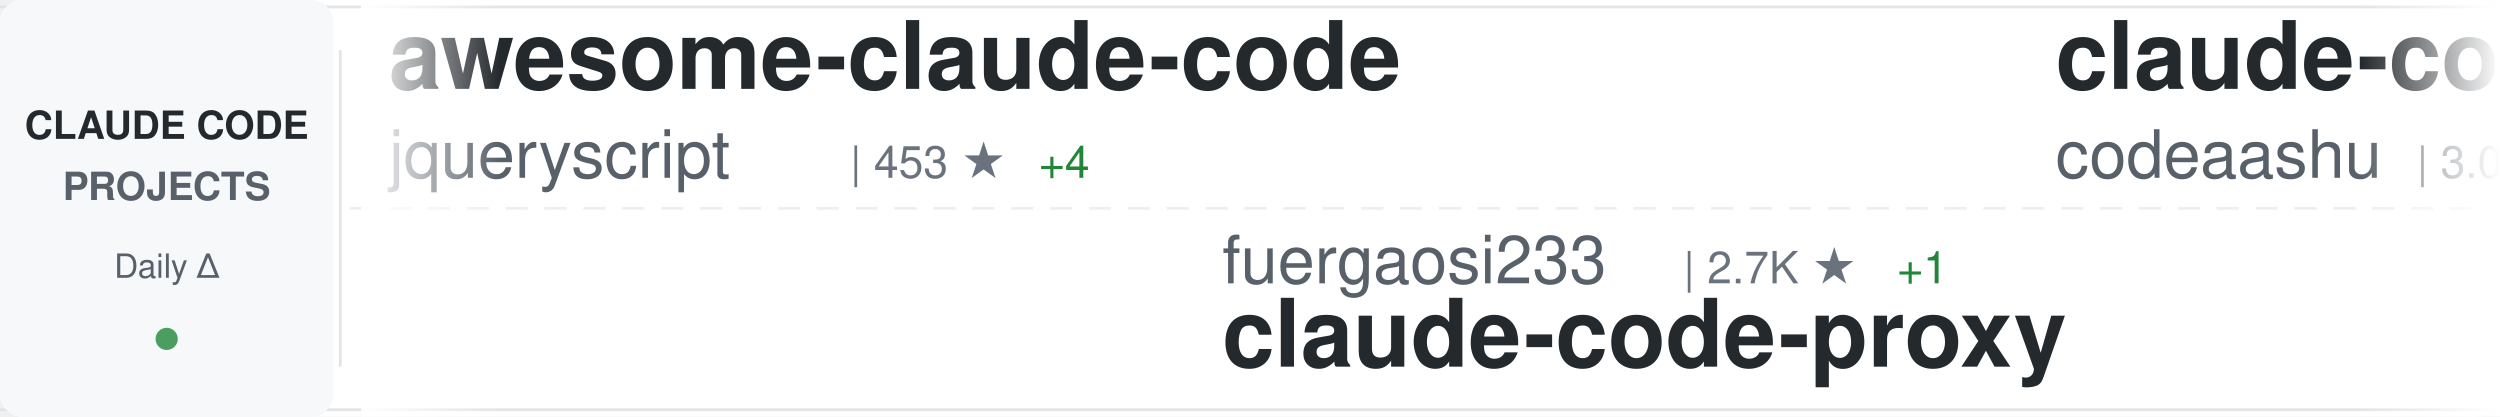
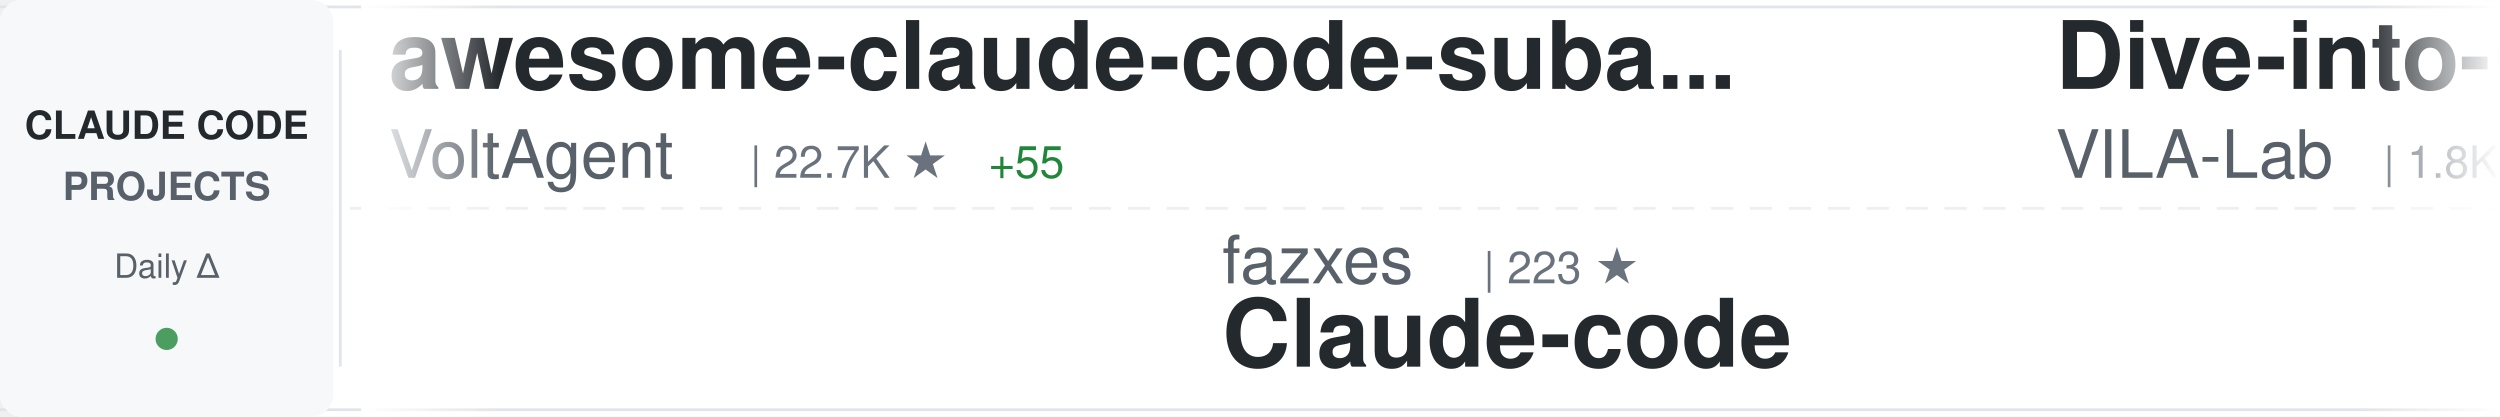
<svg xmlns="http://www.w3.org/2000/svg" width="900" height="150">
  <defs>
    <linearGradient id="awesomeLeftFade" x1="0%" y1="0%" x2="100%" y2="0%">
      <stop offset="0%" style="stop-color:#ffffff;stop-opacity:1" />
      <stop offset="100%" style="stop-color:#ffffff;stop-opacity:0" />
    </linearGradient>
    <linearGradient id="awesomeRightFade" x1="0%" y1="0%" x2="100%" y2="0%">
      <stop offset="0%" style="stop-color:#ffffff;stop-opacity:0" />
      <stop offset="100%" style="stop-color:#ffffff;stop-opacity:1" />
    </linearGradient>
  </defs>
  <rect width="900" height="150" fill="#ffffff" rx="8" />
  <rect x="0" y="2" width="900" height="1" fill="#e1e4e8" />
  <rect x="0" y="147" width="900" height="1" fill="#e1e4e8" />
  <line x1="0" y1="75" x2="900" y2="75" stroke="#e1e4e8" stroke-width="1" stroke-dasharray="8 6" opacity="0.6" />
  <rect x="0" y="0" width="120" height="150" fill="#f6f8fa" rx="8" />
  <text x="60" y="50" font-family="-apple-system, BlinkMacSystemFont, 'Segoe UI', Helvetica, Arial, sans-serif" font-size="14" font-weight="600" fill="#24292e" text-anchor="middle">CLAUDE CODE</text>
  <text x="60" y="72" font-family="-apple-system, BlinkMacSystemFont, 'Segoe UI', Helvetica, Arial, sans-serif" font-size="14" font-weight="600" fill="#586069" text-anchor="middle">PROJECTS</text>
  <text x="60" y="100" font-family="-apple-system, BlinkMacSystemFont, 'Segoe UI', Helvetica, Arial, sans-serif" font-size="12" font-weight="500" fill="#586069" text-anchor="middle">Daily Δ</text>
  <circle cx="60" cy="122" r="4" fill="#22863a" opacity="0.8" />
  <rect x="122" y="18" width="1" height="114" fill="#e1e4e8" />
  <clipPath id="awesomeTickerClip">
    <rect x="130" y="0" width="770" height="150" />
  </clipPath>
  <g clip-path="url(#awesomeTickerClip)">
    <g id="awesomeTickerItems">
      <animateTransform attributeName="transform" attributeType="XML" type="translate" from="0 0" to="-3000 0" dur="54s" repeatCount="indefinite" />
      <g transform="translate(0, 0)">
-         <text x="140" y="32" font-family="-apple-system, BlinkMacSystemFont, 'Segoe UI', Helvetica, Arial, sans-serif" font-size="34" font-weight="600" fill="#24292e">awesome-claude-code</text>
-         <text x="140" y="64" font-family="-apple-system, BlinkMacSystemFont, 'Segoe UI', Helvetica, Arial, sans-serif" font-size="24" font-weight="400" fill="#586069">jqueryscript</text>
-         <text x="306" y="64" font-family="-apple-system, BlinkMacSystemFont, 'Segoe UI', Helvetica, Arial, sans-serif" font-size="16" font-weight="500" fill="#6a737d">| 453 ★</text>
-         <text x="374" y="64" font-family="-apple-system, BlinkMacSystemFont, 'Segoe UI', Helvetica, Arial, sans-serif" font-size="16" font-weight="500" fill="#22863a"> +4</text>
+         <text x="140" y="32" font-family="-apple-system, BlinkMacSystemFont, 'Segoe UI', Helvetica, Arial, sans-serif" font-size="34" font-weight="600" fill="#24292e">awesome-claude-code-suba...</text>
+         <text x="140" y="64" font-family="-apple-system, BlinkMacSystemFont, 'Segoe UI', Helvetica, Arial, sans-serif" font-size="24" font-weight="400" fill="#586069">VoltAgent</text>
+         <text x="270" y="64" font-family="-apple-system, BlinkMacSystemFont, 'Segoe UI', Helvetica, Arial, sans-serif" font-size="16" font-weight="500" fill="#6a737d">| 22.7K ★</text>
+         <text x="356" y="64" font-family="-apple-system, BlinkMacSystemFont, 'Segoe UI', Helvetica, Arial, sans-serif" font-size="16" font-weight="500" fill="#22863a"> +55</text>
      </g>
      <g transform="translate(300, 0)">
-         <text x="140" y="102" font-family="-apple-system, BlinkMacSystemFont, 'Segoe UI', Helvetica, Arial, sans-serif" font-size="24" font-weight="400" fill="#586069">fuergaosi233</text>
-         <text x="306" y="102" font-family="-apple-system, BlinkMacSystemFont, 'Segoe UI', Helvetica, Arial, sans-serif" font-size="16" font-weight="500" fill="#6a737d">| 2.7K ★</text>
-         <text x="383" y="102" font-family="-apple-system, BlinkMacSystemFont, 'Segoe UI', Helvetica, Arial, sans-serif" font-size="16" font-weight="500" fill="#22863a"> +1</text>
-         <text x="140" y="132" font-family="-apple-system, BlinkMacSystemFont, 'Segoe UI', Helvetica, Arial, sans-serif" font-size="34" font-weight="600" fill="#24292e">claude-code-proxy</text>
+         <text x="140" y="102" font-family="-apple-system, BlinkMacSystemFont, 'Segoe UI', Helvetica, Arial, sans-serif" font-size="24" font-weight="400" fill="#586069">fazxes</text>
+         <text x="234" y="102" font-family="-apple-system, BlinkMacSystemFont, 'Segoe UI', Helvetica, Arial, sans-serif" font-size="16" font-weight="500" fill="#6a737d">| 223 ★</text>
+         <text x="140" y="132" font-family="-apple-system, BlinkMacSystemFont, 'Segoe UI', Helvetica, Arial, sans-serif" font-size="34" font-weight="600" fill="#24292e">Claude-code</text>
      </g>
      <g transform="translate(600, 0)">
-         <text x="140" y="32" font-family="-apple-system, BlinkMacSystemFont, 'Segoe UI', Helvetica, Arial, sans-serif" font-size="34" font-weight="600" fill="#24292e">claude-code</text>
-         <text x="140" y="64" font-family="-apple-system, BlinkMacSystemFont, 'Segoe UI', Helvetica, Arial, sans-serif" font-size="24" font-weight="400" fill="#586069">codeaashu</text>
-         <text x="270" y="64" font-family="-apple-system, BlinkMacSystemFont, 'Segoe UI', Helvetica, Arial, sans-serif" font-size="16" font-weight="500" fill="#6a737d">| 3.0K ★</text>
-         <text x="347" y="64" font-family="-apple-system, BlinkMacSystemFont, 'Segoe UI', Helvetica, Arial, sans-serif" font-size="16" font-weight="500" fill="#22863a"> +6</text>
+         <text x="140" y="32" font-family="-apple-system, BlinkMacSystemFont, 'Segoe UI', Helvetica, Arial, sans-serif" font-size="34" font-weight="600" fill="#24292e">Dive-into-Claude-Code</text>
+         <text x="140" y="64" font-family="-apple-system, BlinkMacSystemFont, 'Segoe UI', Helvetica, Arial, sans-serif" font-size="24" font-weight="400" fill="#586069">VILA-Lab</text>
+         <text x="258" y="64" font-family="-apple-system, BlinkMacSystemFont, 'Segoe UI', Helvetica, Arial, sans-serif" font-size="16" font-weight="500" fill="#6a737d">| 1.8K ★</text>
+         <text x="335" y="64" font-family="-apple-system, BlinkMacSystemFont, 'Segoe UI', Helvetica, Arial, sans-serif" font-size="16" font-weight="500" fill="#22863a"> +9</text>
      </g>
      <g transform="translate(900, 0)">
-         <text x="140" y="102" font-family="-apple-system, BlinkMacSystemFont, 'Segoe UI', Helvetica, Arial, sans-serif" font-size="24" font-weight="400" fill="#586069">VineeTagarwaL-code</text>
-         <text x="378" y="102" font-family="-apple-system, BlinkMacSystemFont, 'Segoe UI', Helvetica, Arial, sans-serif" font-size="16" font-weight="500" fill="#6a737d">| 276 ★</text>
-         <text x="140" y="132" font-family="-apple-system, BlinkMacSystemFont, 'Segoe UI', Helvetica, Arial, sans-serif" font-size="34" font-weight="600" fill="#24292e">claude-code</text>
+         <text x="140" y="102" font-family="-apple-system, BlinkMacSystemFont, 'Segoe UI', Helvetica, Arial, sans-serif" font-size="24" font-weight="400" fill="#586069">Maciek-roboblog</text>
+         <text x="342" y="102" font-family="-apple-system, BlinkMacSystemFont, 'Segoe UI', Helvetica, Arial, sans-serif" font-size="16" font-weight="500" fill="#6a737d">| 8.3K ★</text>
+         <text x="419" y="102" font-family="-apple-system, BlinkMacSystemFont, 'Segoe UI', Helvetica, Arial, sans-serif" font-size="16" font-weight="500" fill="#22863a"> +23</text>
+         <text x="140" y="132" font-family="-apple-system, BlinkMacSystemFont, 'Segoe UI', Helvetica, Arial, sans-serif" font-size="34" font-weight="600" fill="#24292e">Claude-Code-Usage-Monito...</text>
      </g>
      <g transform="translate(1200, 0)">
+         <text x="140" y="32" font-family="-apple-system, BlinkMacSystemFont, 'Segoe UI', Helvetica, Arial, sans-serif" font-size="34" font-weight="600" fill="#24292e">claude-code-guide</text>
+         <text x="140" y="64" font-family="-apple-system, BlinkMacSystemFont, 'Segoe UI', Helvetica, Arial, sans-serif" font-size="24" font-weight="400" fill="#586069">zebbern</text>
+         <text x="246" y="64" font-family="-apple-system, BlinkMacSystemFont, 'Segoe UI', Helvetica, Arial, sans-serif" font-size="16" font-weight="500" fill="#6a737d">| 4.4K ★</text>
+         <text x="323" y="64" font-family="-apple-system, BlinkMacSystemFont, 'Segoe UI', Helvetica, Arial, sans-serif" font-size="16" font-weight="500" fill="#22863a"> +4</text>
+       </g>
+       <g transform="translate(1500, 0)">
+         <text x="140" y="102" font-family="-apple-system, BlinkMacSystemFont, 'Segoe UI', Helvetica, Arial, sans-serif" font-size="24" font-weight="400" fill="#586069">jqueryscript</text>
+         <text x="306" y="102" font-family="-apple-system, BlinkMacSystemFont, 'Segoe UI', Helvetica, Arial, sans-serif" font-size="16" font-weight="500" fill="#6a737d">| 453 ★</text>
+         <text x="374" y="102" font-family="-apple-system, BlinkMacSystemFont, 'Segoe UI', Helvetica, Arial, sans-serif" font-size="16" font-weight="500" fill="#22863a"> +4</text>
+         <text x="140" y="132" font-family="-apple-system, BlinkMacSystemFont, 'Segoe UI', Helvetica, Arial, sans-serif" font-size="34" font-weight="600" fill="#24292e">awesome-claude-code</text>
+       </g>
+       <g transform="translate(1800, 0)">
        <text x="140" y="32" font-family="-apple-system, BlinkMacSystemFont, 'Segoe UI', Helvetica, Arial, sans-serif" font-size="34" font-weight="600" fill="#24292e">claude-code-hub</text>
        <text x="140" y="64" font-family="-apple-system, BlinkMacSystemFont, 'Segoe UI', Helvetica, Arial, sans-serif" font-size="24" font-weight="400" fill="#586069">ding113</text>
        <text x="246" y="64" font-family="-apple-system, BlinkMacSystemFont, 'Segoe UI', Helvetica, Arial, sans-serif" font-size="16" font-weight="500" fill="#6a737d">| 3.2K ★</text>
-         <text x="323" y="64" font-family="-apple-system, BlinkMacSystemFont, 'Segoe UI', Helvetica, Arial, sans-serif" font-size="16" font-weight="500" fill="#22863a"> +11</text>
-       </g>
-       <g transform="translate(1500, 0)">
-         <text x="140" y="102" font-family="-apple-system, BlinkMacSystemFont, 'Segoe UI', Helvetica, Arial, sans-serif" font-size="24" font-weight="400" fill="#586069">router-for-me</text>
-         <text x="318" y="102" font-family="-apple-system, BlinkMacSystemFont, 'Segoe UI', Helvetica, Arial, sans-serif" font-size="16" font-weight="500" fill="#6a737d">| 38.9K ★</text>
-         <text x="404" y="102" font-family="-apple-system, BlinkMacSystemFont, 'Segoe UI', Helvetica, Arial, sans-serif" font-size="16" font-weight="500" fill="#22863a"> +103</text>
-         <text x="140" y="132" font-family="-apple-system, BlinkMacSystemFont, 'Segoe UI', Helvetica, Arial, sans-serif" font-size="34" font-weight="600" fill="#24292e">CLIProxyAPI</text>
-       </g>
-       <g transform="translate(1800, 0)">
-         <text x="140" y="32" font-family="-apple-system, BlinkMacSystemFont, 'Segoe UI', Helvetica, Arial, sans-serif" font-size="34" font-weight="600" fill="#24292e">claude-code-pm-course</text>
-         <text x="140" y="64" font-family="-apple-system, BlinkMacSystemFont, 'Segoe UI', Helvetica, Arial, sans-serif" font-size="24" font-weight="400" fill="#586069">carlvellotti</text>
-         <text x="306" y="64" font-family="-apple-system, BlinkMacSystemFont, 'Segoe UI', Helvetica, Arial, sans-serif" font-size="16" font-weight="500" fill="#6a737d">| 2.1K ★</text>
-         <text x="383" y="64" font-family="-apple-system, BlinkMacSystemFont, 'Segoe UI', Helvetica, Arial, sans-serif" font-size="16" font-weight="500" fill="#22863a"> +1</text>
+         <text x="323" y="64" font-family="-apple-system, BlinkMacSystemFont, 'Segoe UI', Helvetica, Arial, sans-serif" font-size="16" font-weight="500" fill="#22863a"> +7</text>
      </g>
      <g transform="translate(2100, 0)">
-         <text x="140" y="102" font-family="-apple-system, BlinkMacSystemFont, 'Segoe UI', Helvetica, Arial, sans-serif" font-size="24" font-weight="400" fill="#586069">zstmfhy</text>
-         <text x="246" y="102" font-family="-apple-system, BlinkMacSystemFont, 'Segoe UI', Helvetica, Arial, sans-serif" font-size="16" font-weight="500" fill="#6a737d">| 190 ★</text>
+         <text x="140" y="102" font-family="-apple-system, BlinkMacSystemFont, 'Segoe UI', Helvetica, Arial, sans-serif" font-size="24" font-weight="400" fill="#586069">AprilNEA</text>
+         <text x="258" y="102" font-family="-apple-system, BlinkMacSystemFont, 'Segoe UI', Helvetica, Arial, sans-serif" font-size="16" font-weight="500" fill="#6a737d">| 387 ★</text>
+         <text x="140" y="132" font-family="-apple-system, BlinkMacSystemFont, 'Segoe UI', Helvetica, Arial, sans-serif" font-size="34" font-weight="600" fill="#24292e">claude-code-source</text>
+       </g>
+       <g transform="translate(2400, 0)">
+         <text x="140" y="32" font-family="-apple-system, BlinkMacSystemFont, 'Segoe UI', Helvetica, Arial, sans-serif" font-size="34" font-weight="600" fill="#24292e">claude-code-reverse</text>
+         <text x="140" y="64" font-family="-apple-system, BlinkMacSystemFont, 'Segoe UI', Helvetica, Arial, sans-serif" font-size="24" font-weight="400" fill="#586069">Yuyz0112</text>
+         <text x="258" y="64" font-family="-apple-system, BlinkMacSystemFont, 'Segoe UI', Helvetica, Arial, sans-serif" font-size="16" font-weight="500" fill="#6a737d">| 2.4K ★</text>
+       </g>
+       <g transform="translate(2700, 0)">
+         <text x="140" y="102" font-family="-apple-system, BlinkMacSystemFont, 'Segoe UI', Helvetica, Arial, sans-serif" font-size="24" font-weight="400" fill="#586069">shareAI-lab</text>
+         <text x="294" y="102" font-family="-apple-system, BlinkMacSystemFont, 'Segoe UI', Helvetica, Arial, sans-serif" font-size="16" font-weight="500" fill="#6a737d">| 69.5K ★</text>
+         <text x="380" y="102" font-family="-apple-system, BlinkMacSystemFont, 'Segoe UI', Helvetica, Arial, sans-serif" font-size="16" font-weight="500" fill="#22863a"> +197</text>
+         <text x="140" y="132" font-family="-apple-system, BlinkMacSystemFont, 'Segoe UI', Helvetica, Arial, sans-serif" font-size="34" font-weight="600" fill="#24292e">learn-claude-code</text>
+       </g>
+       <g transform="translate(3000, 0)">
+         <text x="140" y="32" font-family="-apple-system, BlinkMacSystemFont, 'Segoe UI', Helvetica, Arial, sans-serif" font-size="34" font-weight="600" fill="#24292e">awesome-claude-code-suba...</text>
+         <text x="140" y="64" font-family="-apple-system, BlinkMacSystemFont, 'Segoe UI', Helvetica, Arial, sans-serif" font-size="24" font-weight="400" fill="#586069">VoltAgent</text>
+         <text x="270" y="64" font-family="-apple-system, BlinkMacSystemFont, 'Segoe UI', Helvetica, Arial, sans-serif" font-size="16" font-weight="500" fill="#6a737d">| 22.7K ★</text>
+         <text x="356" y="64" font-family="-apple-system, BlinkMacSystemFont, 'Segoe UI', Helvetica, Arial, sans-serif" font-size="16" font-weight="500" fill="#22863a"> +55</text>
+       </g>
+       <g transform="translate(3300, 0)">
+         <text x="140" y="102" font-family="-apple-system, BlinkMacSystemFont, 'Segoe UI', Helvetica, Arial, sans-serif" font-size="24" font-weight="400" fill="#586069">fazxes</text>
+         <text x="234" y="102" font-family="-apple-system, BlinkMacSystemFont, 'Segoe UI', Helvetica, Arial, sans-serif" font-size="16" font-weight="500" fill="#6a737d">| 223 ★</text>
        <text x="140" y="132" font-family="-apple-system, BlinkMacSystemFont, 'Segoe UI', Helvetica, Arial, sans-serif" font-size="34" font-weight="600" fill="#24292e">Claude-code</text>
      </g>
-       <g transform="translate(2400, 0)">
-         <text x="140" y="32" font-family="-apple-system, BlinkMacSystemFont, 'Segoe UI', Helvetica, Arial, sans-serif" font-size="34" font-weight="600" fill="#24292e">claude-code-infrastructu...</text>
-         <text x="140" y="64" font-family="-apple-system, BlinkMacSystemFont, 'Segoe UI', Helvetica, Arial, sans-serif" font-size="24" font-weight="400" fill="#586069">diet103</text>
-         <text x="246" y="64" font-family="-apple-system, BlinkMacSystemFont, 'Segoe UI', Helvetica, Arial, sans-serif" font-size="16" font-weight="500" fill="#6a737d">| 9.7K ★</text>
-         <text x="323" y="64" font-family="-apple-system, BlinkMacSystemFont, 'Segoe UI', Helvetica, Arial, sans-serif" font-size="16" font-weight="500" fill="#22863a"> +5</text>
-       </g>
-       <g transform="translate(2700, 0)">
-         <text x="140" y="102" font-family="-apple-system, BlinkMacSystemFont, 'Segoe UI', Helvetica, Arial, sans-serif" font-size="24" font-weight="400" fill="#586069">fazxes</text>
-         <text x="234" y="102" font-family="-apple-system, BlinkMacSystemFont, 'Segoe UI', Helvetica, Arial, sans-serif" font-size="16" font-weight="500" fill="#6a737d">| 223 ★</text>
-         <text x="302" y="102" font-family="-apple-system, BlinkMacSystemFont, 'Segoe UI', Helvetica, Arial, sans-serif" font-size="16" font-weight="500" fill="#22863a"> +1</text>
-         <text x="140" y="132" font-family="-apple-system, BlinkMacSystemFont, 'Segoe UI', Helvetica, Arial, sans-serif" font-size="34" font-weight="600" fill="#24292e">Claude-code</text>
-       </g>
-       <g transform="translate(3000, 0)">
-         <text x="140" y="32" font-family="-apple-system, BlinkMacSystemFont, 'Segoe UI', Helvetica, Arial, sans-serif" font-size="34" font-weight="600" fill="#24292e">awesome-claude-code</text>
-         <text x="140" y="64" font-family="-apple-system, BlinkMacSystemFont, 'Segoe UI', Helvetica, Arial, sans-serif" font-size="24" font-weight="400" fill="#586069">jqueryscript</text>
-         <text x="306" y="64" font-family="-apple-system, BlinkMacSystemFont, 'Segoe UI', Helvetica, Arial, sans-serif" font-size="16" font-weight="500" fill="#6a737d">| 453 ★</text>
-         <text x="374" y="64" font-family="-apple-system, BlinkMacSystemFont, 'Segoe UI', Helvetica, Arial, sans-serif" font-size="16" font-weight="500" fill="#22863a"> +4</text>
-       </g>
-       <g transform="translate(3300, 0)">
-         <text x="140" y="102" font-family="-apple-system, BlinkMacSystemFont, 'Segoe UI', Helvetica, Arial, sans-serif" font-size="24" font-weight="400" fill="#586069">fuergaosi233</text>
-         <text x="306" y="102" font-family="-apple-system, BlinkMacSystemFont, 'Segoe UI', Helvetica, Arial, sans-serif" font-size="16" font-weight="500" fill="#6a737d">| 2.7K ★</text>
-         <text x="383" y="102" font-family="-apple-system, BlinkMacSystemFont, 'Segoe UI', Helvetica, Arial, sans-serif" font-size="16" font-weight="500" fill="#22863a"> +1</text>
-         <text x="140" y="132" font-family="-apple-system, BlinkMacSystemFont, 'Segoe UI', Helvetica, Arial, sans-serif" font-size="34" font-weight="600" fill="#24292e">claude-code-proxy</text>
-       </g>
      <g transform="translate(3600, 0)">
-         <text x="140" y="32" font-family="-apple-system, BlinkMacSystemFont, 'Segoe UI', Helvetica, Arial, sans-serif" font-size="34" font-weight="600" fill="#24292e">claude-code</text>
-         <text x="140" y="64" font-family="-apple-system, BlinkMacSystemFont, 'Segoe UI', Helvetica, Arial, sans-serif" font-size="24" font-weight="400" fill="#586069">codeaashu</text>
-         <text x="270" y="64" font-family="-apple-system, BlinkMacSystemFont, 'Segoe UI', Helvetica, Arial, sans-serif" font-size="16" font-weight="500" fill="#6a737d">| 3.0K ★</text>
-         <text x="347" y="64" font-family="-apple-system, BlinkMacSystemFont, 'Segoe UI', Helvetica, Arial, sans-serif" font-size="16" font-weight="500" fill="#22863a"> +6</text>
+         <text x="140" y="32" font-family="-apple-system, BlinkMacSystemFont, 'Segoe UI', Helvetica, Arial, sans-serif" font-size="34" font-weight="600" fill="#24292e">Dive-into-Claude-Code</text>
+         <text x="140" y="64" font-family="-apple-system, BlinkMacSystemFont, 'Segoe UI', Helvetica, Arial, sans-serif" font-size="24" font-weight="400" fill="#586069">VILA-Lab</text>
+         <text x="258" y="64" font-family="-apple-system, BlinkMacSystemFont, 'Segoe UI', Helvetica, Arial, sans-serif" font-size="16" font-weight="500" fill="#6a737d">| 1.8K ★</text>
+         <text x="335" y="64" font-family="-apple-system, BlinkMacSystemFont, 'Segoe UI', Helvetica, Arial, sans-serif" font-size="16" font-weight="500" fill="#22863a"> +9</text>
      </g>
      <g transform="translate(3900, 0)">
-         <text x="140" y="102" font-family="-apple-system, BlinkMacSystemFont, 'Segoe UI', Helvetica, Arial, sans-serif" font-size="24" font-weight="400" fill="#586069">VineeTagarwaL-code</text>
-         <text x="378" y="102" font-family="-apple-system, BlinkMacSystemFont, 'Segoe UI', Helvetica, Arial, sans-serif" font-size="16" font-weight="500" fill="#6a737d">| 276 ★</text>
-         <text x="140" y="132" font-family="-apple-system, BlinkMacSystemFont, 'Segoe UI', Helvetica, Arial, sans-serif" font-size="34" font-weight="600" fill="#24292e">claude-code</text>
+         <text x="140" y="102" font-family="-apple-system, BlinkMacSystemFont, 'Segoe UI', Helvetica, Arial, sans-serif" font-size="24" font-weight="400" fill="#586069">Maciek-roboblog</text>
+         <text x="342" y="102" font-family="-apple-system, BlinkMacSystemFont, 'Segoe UI', Helvetica, Arial, sans-serif" font-size="16" font-weight="500" fill="#6a737d">| 8.3K ★</text>
+         <text x="419" y="102" font-family="-apple-system, BlinkMacSystemFont, 'Segoe UI', Helvetica, Arial, sans-serif" font-size="16" font-weight="500" fill="#22863a"> +23</text>
+         <text x="140" y="132" font-family="-apple-system, BlinkMacSystemFont, 'Segoe UI', Helvetica, Arial, sans-serif" font-size="34" font-weight="600" fill="#24292e">Claude-Code-Usage-Monito...</text>
      </g>
    </g>
  </g>
  <rect x="130" y="0" width="50" height="150" fill="url(#awesomeLeftFade)" />
  <rect x="850" y="0" width="50" height="150" fill="url(#awesomeRightFade)" />
</svg>
